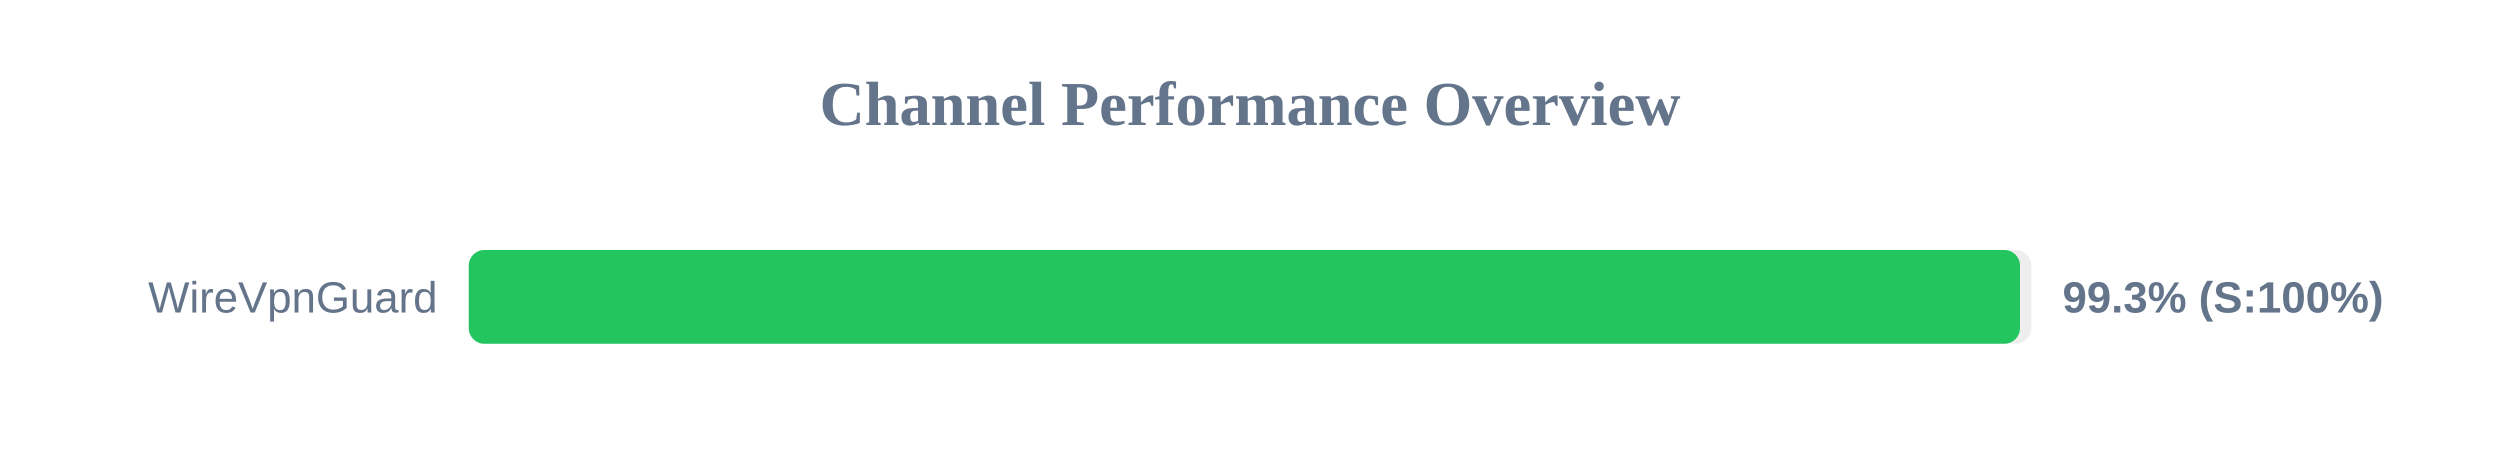
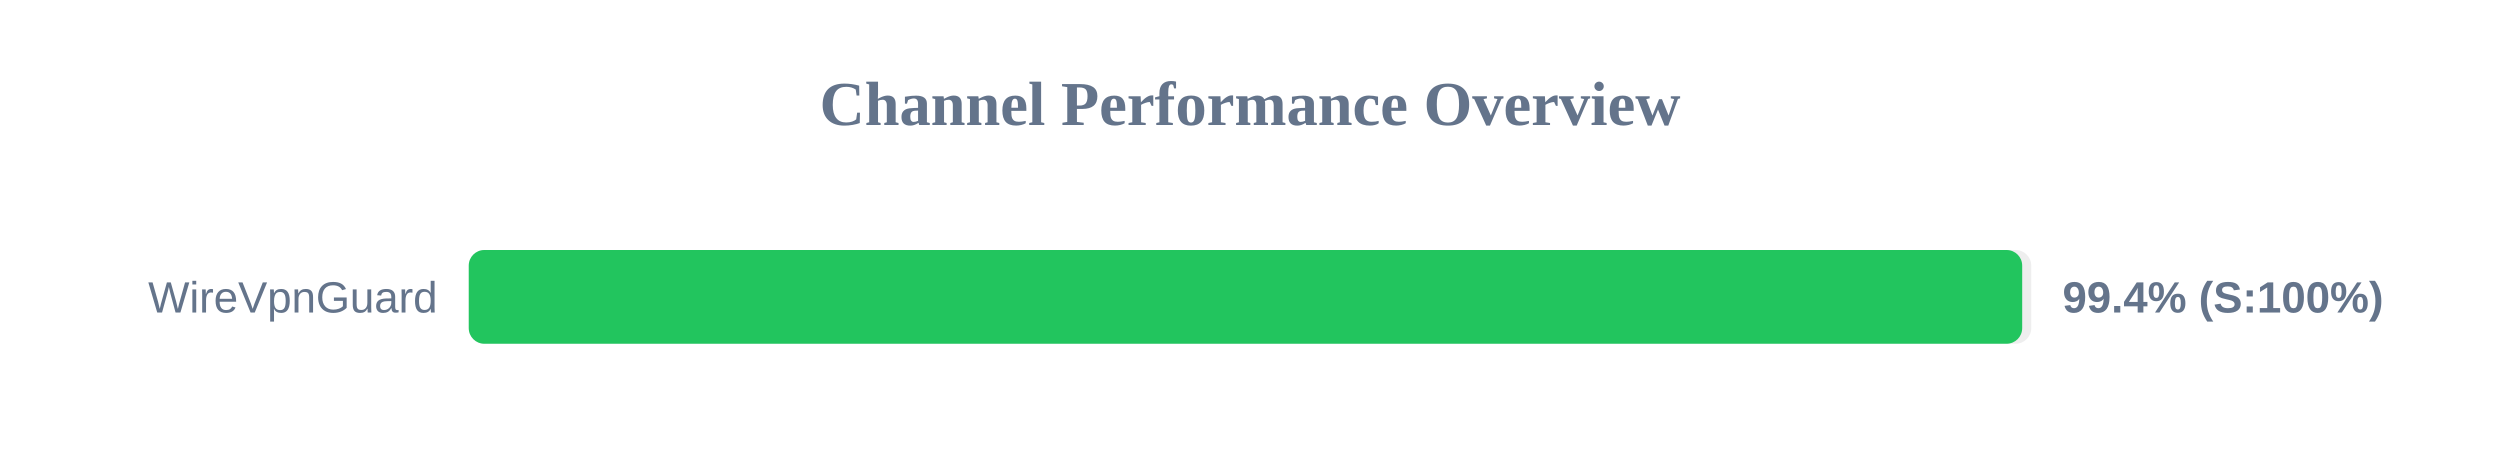
<svg xmlns="http://www.w3.org/2000/svg" width="800" height="150" version="1.1">
  <style>
        .row { font: 14px Arial; fill: #64748b; }
        .score { font: bold 14px Arial; fill: #64748b; }
    </style>
  <text x="400" y="40" text-anchor="middle" font-size="20px" font-weight="bold" fill="#64748b">Channel Performance Overview</text>
  <rect x="150" y="80" width="500" height="30" fill="#eee" rx="5" />
-   <rect x="150" y="80" width="496.4" height="30" fill="#22c55e" rx="5" />
+   <rect x="150" y="80" width="497.1" height="30" fill="#22c55e" rx="5" />
  <text x="140" y="100" text-anchor="end" class="row">WireVpnGuard</text>
-   <text x="660" y="100" text-anchor="start" class="score">99.3% (S:100%)</text>
+   <text x="660" y="100" text-anchor="start" class="score">99.4% (S:100%)</text>
</svg>
